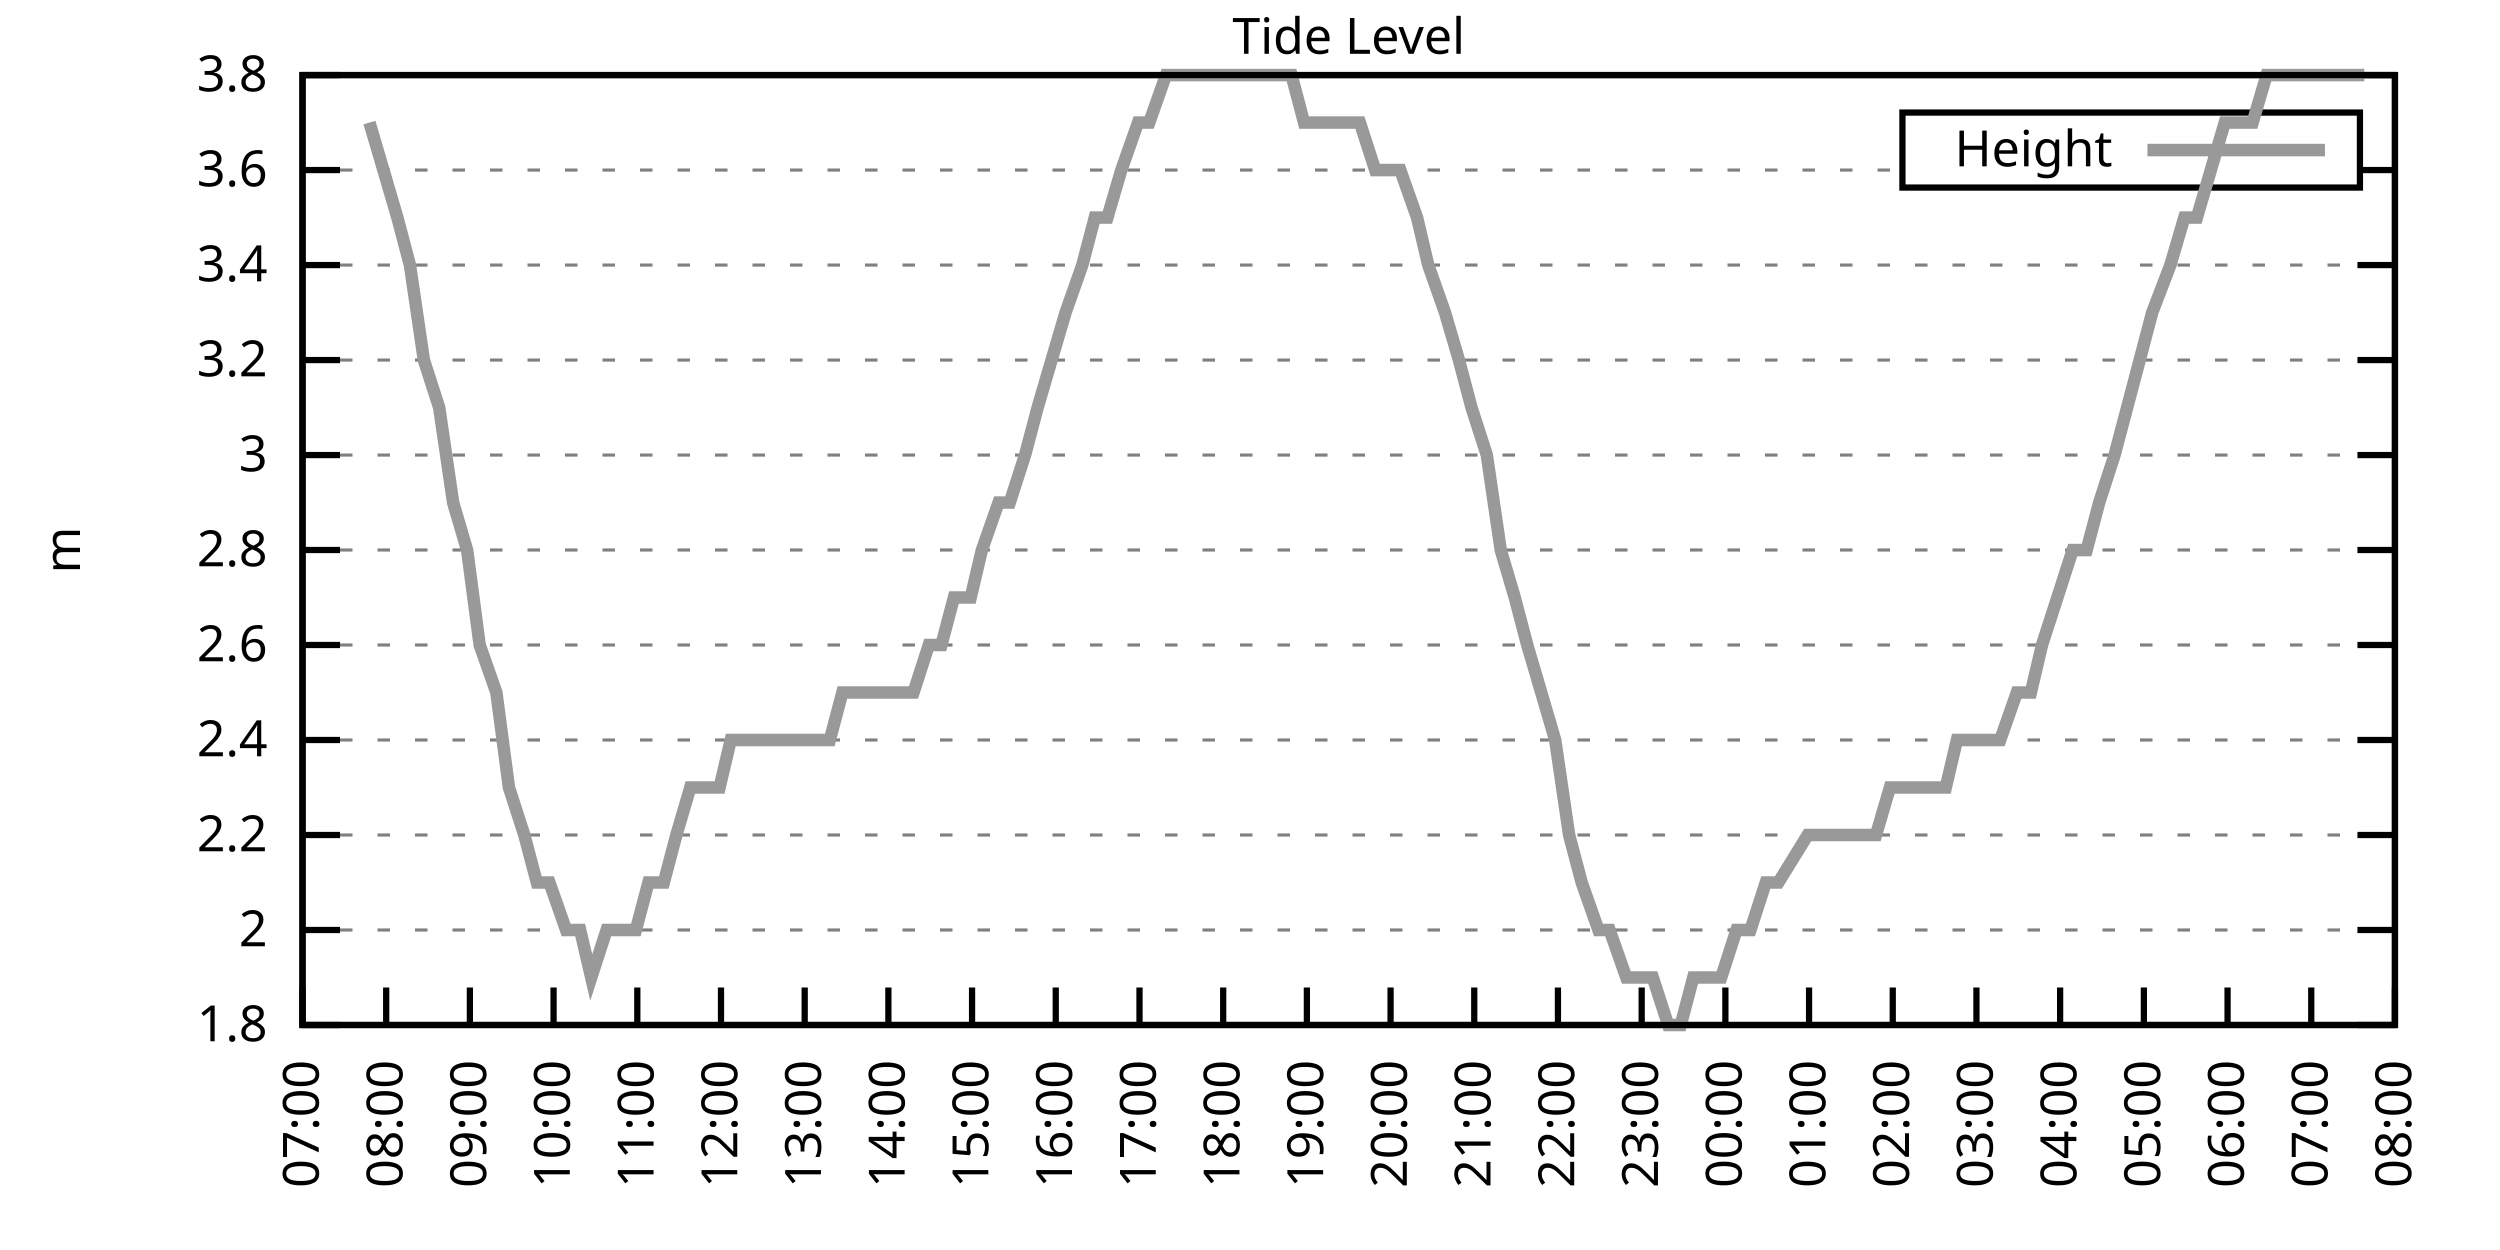
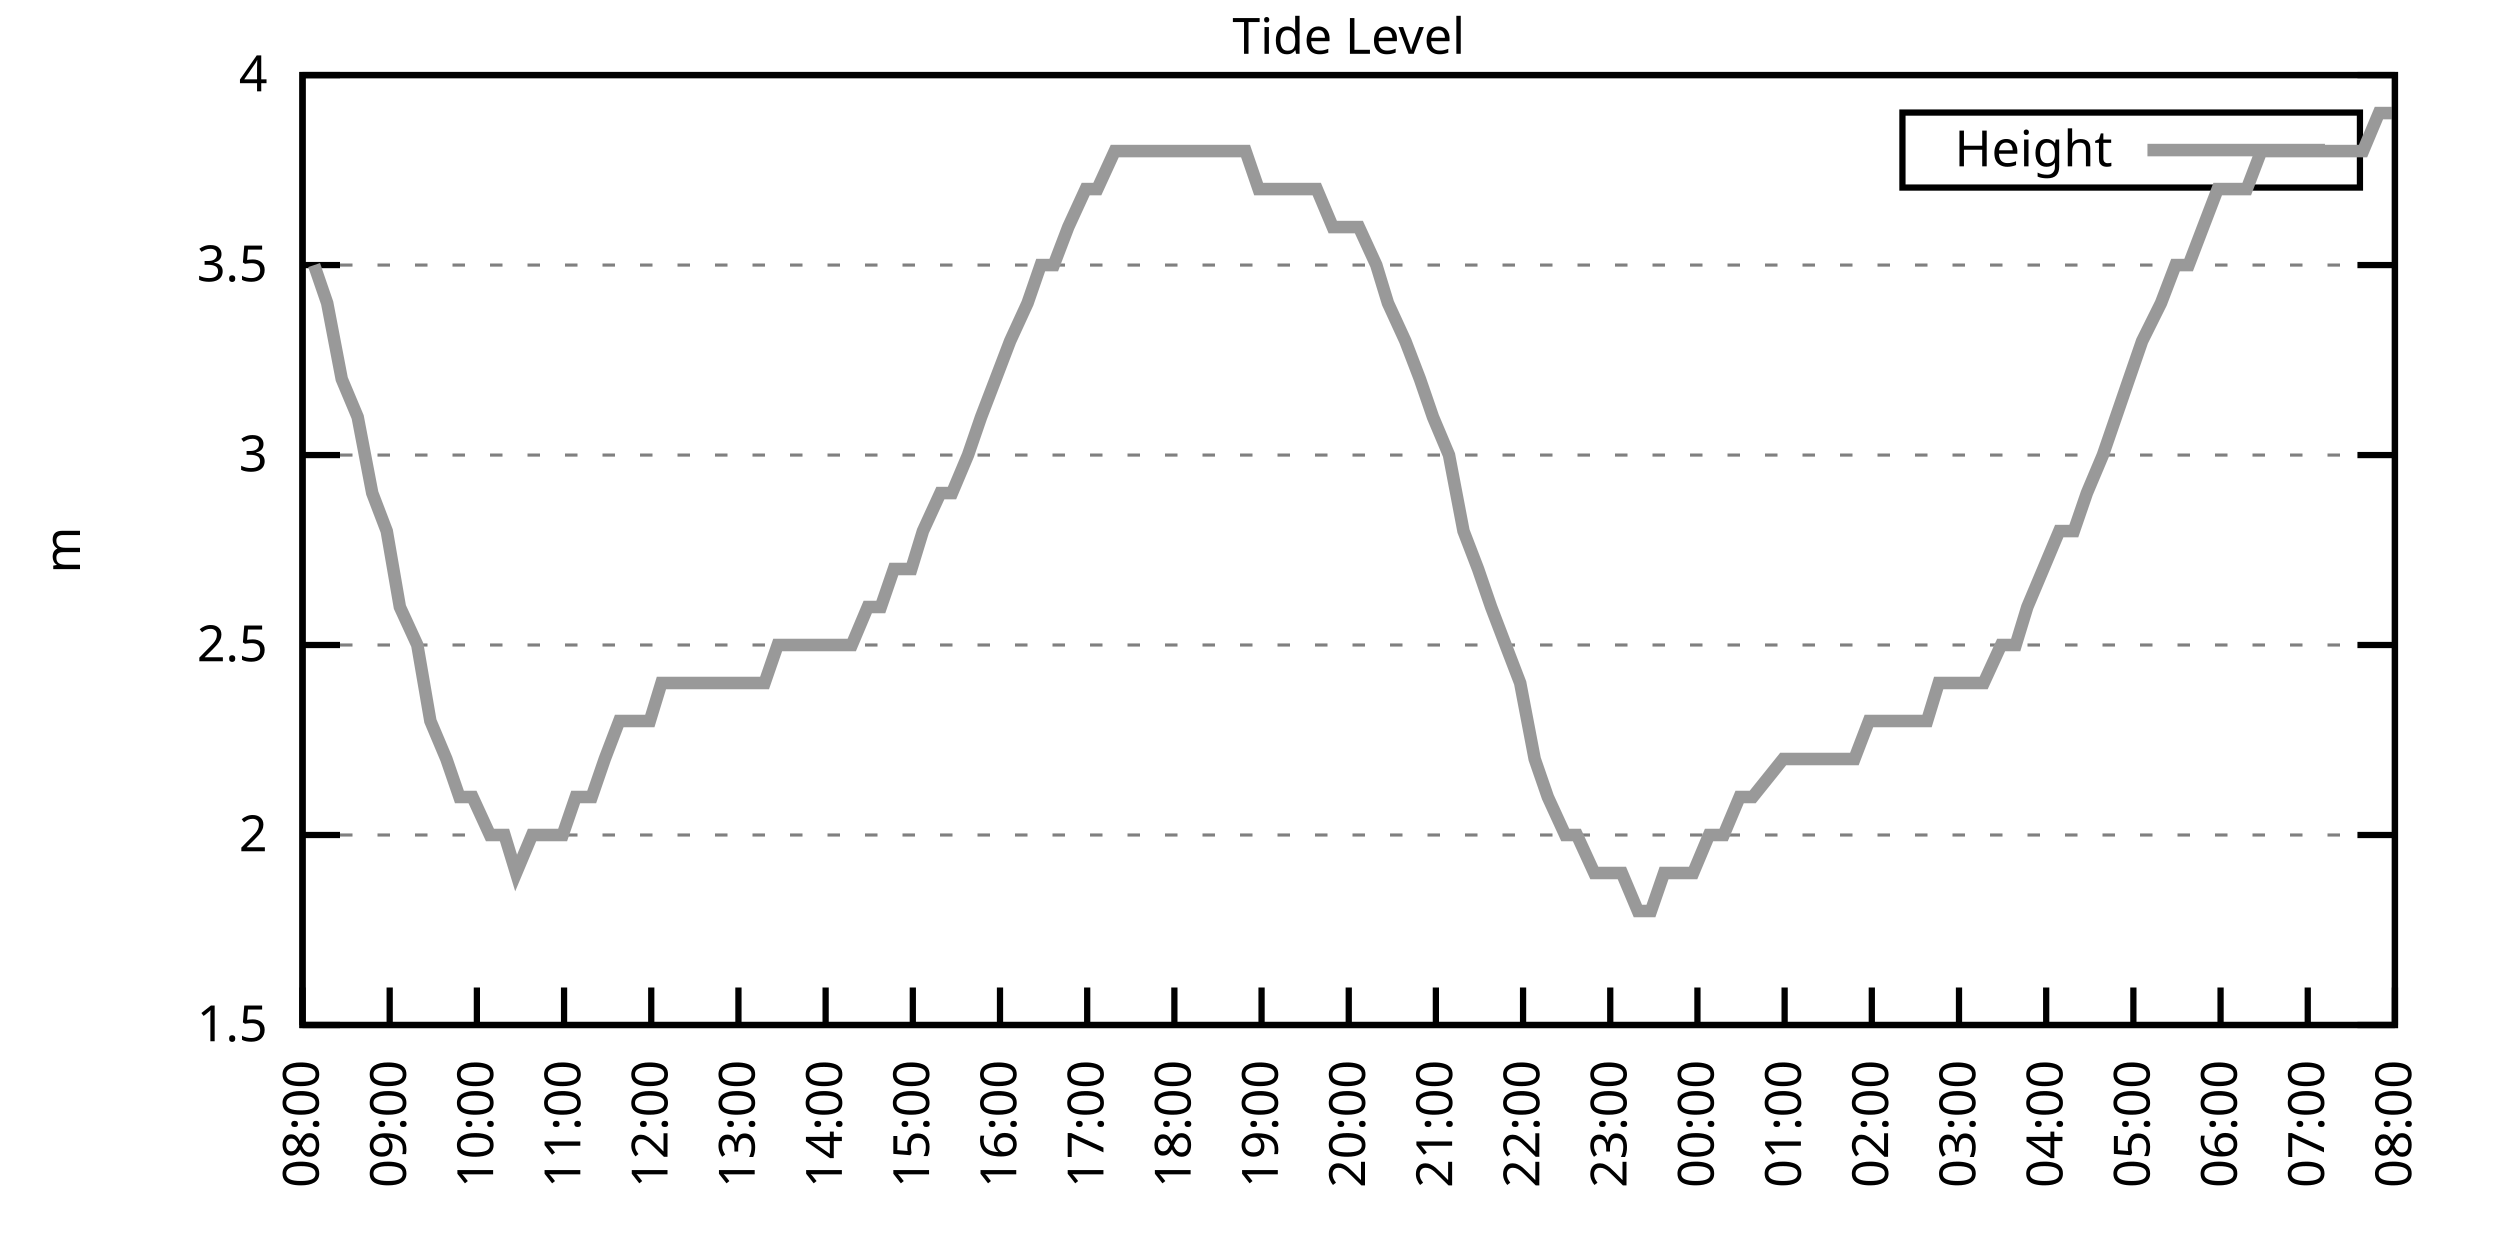
<svg xmlns="http://www.w3.org/2000/svg" xmlns:xlink="http://www.w3.org/1999/xlink" width="400" height="200" viewBox="0 0 400 200">
  <g id="gnuplot_canvas">
    <rect x="0" y="0" width="400" height="200" fill="none" />
    <defs>
      <circle id="gpDot" r="0.5" stroke-width="0.5" stroke="currentColor" />
      <path id="gpPt0" stroke-width="0.333" stroke="currentColor" d="M-1,0 h2 M0,-1 v2" />
      <path id="gpPt1" stroke-width="0.333" stroke="currentColor" d="M-1,-1 L1,1 M1,-1 L-1,1" />
      <path id="gpPt2" stroke-width="0.333" stroke="currentColor" d="M-1,0 L1,0 M0,-1 L0,1 M-1,-1 L1,1 M-1,1 L1,-1" />
      <rect id="gpPt3" stroke-width="0.333" stroke="currentColor" x="-1" y="-1" width="2" height="2" />
      <rect id="gpPt4" stroke-width="0.333" stroke="currentColor" fill="currentColor" x="-1" y="-1" width="2" height="2" />
      <circle id="gpPt5" stroke-width="0.333" stroke="currentColor" cx="0" cy="0" r="1" />
      <use xlink:href="#gpPt5" id="gpPt6" fill="currentColor" stroke="none" />
      <path id="gpPt7" stroke-width="0.333" stroke="currentColor" d="M0,-1.33 L-1.33,0.67 L1.33,0.67 z" />
      <use xlink:href="#gpPt7" id="gpPt8" fill="currentColor" stroke="none" />
      <use xlink:href="#gpPt7" id="gpPt9" stroke="currentColor" transform="rotate(180)" />
      <use xlink:href="#gpPt9" id="gpPt10" fill="currentColor" stroke="none" />
      <use xlink:href="#gpPt3" id="gpPt11" stroke="currentColor" transform="rotate(45)" />
      <use xlink:href="#gpPt11" id="gpPt12" fill="currentColor" stroke="none" />
      <path id="gpPt13" stroke-width="0.333" stroke="currentColor" d="M0,1.330 L1.265,0.411 L0.782,-1.067 L-0.782,-1.076 L-1.265,0.411 z" />
      <use xlink:href="#gpPt13" id="gpPt14" fill="currentColor" stroke="none" />
      <filter id="textbox" filterUnits="objectBoundingBox" x="0" y="0" height="1" width="1">
        <feFlood flood-color="white" flood-opacity="1" result="bgnd" />
        <feComposite in="SourceGraphic" in2="bgnd" operator="atop" />
      </filter>
      <filter id="greybox" filterUnits="objectBoundingBox" x="0" y="0" height="1" width="1">
        <feFlood flood-color="lightgrey" flood-opacity="1" result="grey" />
        <feComposite in="SourceGraphic" in2="grey" operator="atop" />
      </filter>
    </defs>
    <g fill="none" color="white" stroke="currentColor" stroke-width="1.00" stroke-linecap="butt" stroke-linejoin="miter">
</g>
    <g fill="none" color="black" stroke="currentColor" stroke-width="1.00" stroke-linecap="butt" stroke-linejoin="miter">
      <g stroke="none" shape-rendering="crispEdges">
        <polygon fill="rgb(255, 255, 255)" points="48.40,164.00 383.18,164.00 383.18,12.02 48.40,12.02 " />
      </g>
    </g>
    <g fill="none" color="black" stroke="currentColor" stroke-width="1.00" stroke-linecap="butt" stroke-linejoin="miter">
</g>
    <g fill="none" color="black" stroke="black" stroke-width="0.50" stroke-linecap="butt" stroke-linejoin="miter">
</g>
    <g fill="none" color="gray" stroke="currentColor" stroke-width="0.50" stroke-linecap="butt" stroke-linejoin="miter">
      <path stroke="gray" stroke-dasharray="2,4" class="gridline" d="M48.40,164.00 L383.19,164.00  " />
    </g>
    <g fill="none" color="gray" stroke="gray" stroke-width="1.00" stroke-linecap="butt" stroke-linejoin="miter">
</g>
    <g fill="none" color="black" stroke="currentColor" stroke-width="1.00" stroke-linecap="butt" stroke-linejoin="miter">
      <path stroke="black" d="M48.40,164.00 L54.40,164.00 M383.19,164.00 L377.19,164.00  " />
      <g transform="translate(42.80,166.60)" stroke="none" fill="black" font-family="Sans" font-size="8.00" text-anchor="end">
        <text>
-           <tspan font-family="Sans"> 1.8</tspan>
-         </text>
-       </g>
-     </g>
-     <g fill="none" color="black" stroke="currentColor" stroke-width="1.00" stroke-linecap="butt" stroke-linejoin="miter">
- </g>
-     <g fill="none" color="black" stroke="black" stroke-width="0.50" stroke-linecap="butt" stroke-linejoin="miter">
- </g>
-     <g fill="none" color="gray" stroke="currentColor" stroke-width="0.50" stroke-linecap="butt" stroke-linejoin="miter">
-       <path stroke="gray" stroke-dasharray="2,4" class="gridline" d="M48.40,148.80 L383.19,148.80  " />
-     </g>
-     <g fill="none" color="gray" stroke="gray" stroke-width="1.00" stroke-linecap="butt" stroke-linejoin="miter">
- </g>
-     <g fill="none" color="black" stroke="currentColor" stroke-width="1.00" stroke-linecap="butt" stroke-linejoin="miter">
-       <path stroke="black" d="M48.40,148.80 L54.40,148.80 M383.19,148.80 L377.19,148.80  " />
-       <g transform="translate(42.80,151.40)" stroke="none" fill="black" font-family="Sans" font-size="8.00" text-anchor="end">
-         <text>
-           <tspan font-family="Sans"> 2</tspan>
+           <tspan font-family="Sans"> 1.5</tspan>
        </text>
      </g>
    </g>
    <g fill="none" color="black" stroke="currentColor" stroke-width="1.00" stroke-linecap="butt" stroke-linejoin="miter">
</g>
    <g fill="none" color="black" stroke="black" stroke-width="0.50" stroke-linecap="butt" stroke-linejoin="miter">
</g>
    <g fill="none" color="gray" stroke="currentColor" stroke-width="0.50" stroke-linecap="butt" stroke-linejoin="miter">
      <path stroke="gray" stroke-dasharray="2,4" class="gridline" d="M48.40,133.60 L383.19,133.60  " />
    </g>
    <g fill="none" color="gray" stroke="gray" stroke-width="1.00" stroke-linecap="butt" stroke-linejoin="miter">
</g>
    <g fill="none" color="black" stroke="currentColor" stroke-width="1.00" stroke-linecap="butt" stroke-linejoin="miter">
      <path stroke="black" d="M48.40,133.60 L54.40,133.60 M383.19,133.60 L377.19,133.60  " />
      <g transform="translate(42.80,136.20)" stroke="none" fill="black" font-family="Sans" font-size="8.00" text-anchor="end">
        <text>
-           <tspan font-family="Sans"> 2.2</tspan>
-         </text>
-       </g>
-     </g>
-     <g fill="none" color="black" stroke="currentColor" stroke-width="1.00" stroke-linecap="butt" stroke-linejoin="miter">
- </g>
-     <g fill="none" color="black" stroke="black" stroke-width="0.50" stroke-linecap="butt" stroke-linejoin="miter">
- </g>
-     <g fill="none" color="gray" stroke="currentColor" stroke-width="0.50" stroke-linecap="butt" stroke-linejoin="miter">
-       <path stroke="gray" stroke-dasharray="2,4" class="gridline" d="M48.40,118.40 L383.19,118.40  " />
-     </g>
-     <g fill="none" color="gray" stroke="gray" stroke-width="1.00" stroke-linecap="butt" stroke-linejoin="miter">
- </g>
-     <g fill="none" color="black" stroke="currentColor" stroke-width="1.00" stroke-linecap="butt" stroke-linejoin="miter">
-       <path stroke="black" d="M48.40,118.40 L54.40,118.40 M383.19,118.40 L377.19,118.40  " />
-       <g transform="translate(42.80,121.00)" stroke="none" fill="black" font-family="Sans" font-size="8.00" text-anchor="end">
-         <text>
-           <tspan font-family="Sans"> 2.4</tspan>
+           <tspan font-family="Sans"> 2</tspan>
        </text>
      </g>
    </g>
    <g fill="none" color="black" stroke="currentColor" stroke-width="1.00" stroke-linecap="butt" stroke-linejoin="miter">
</g>
    <g fill="none" color="black" stroke="black" stroke-width="0.50" stroke-linecap="butt" stroke-linejoin="miter">
</g>
    <g fill="none" color="gray" stroke="currentColor" stroke-width="0.50" stroke-linecap="butt" stroke-linejoin="miter">
      <path stroke="gray" stroke-dasharray="2,4" class="gridline" d="M48.40,103.20 L383.19,103.20  " />
    </g>
    <g fill="none" color="gray" stroke="gray" stroke-width="1.00" stroke-linecap="butt" stroke-linejoin="miter">
</g>
    <g fill="none" color="black" stroke="currentColor" stroke-width="1.00" stroke-linecap="butt" stroke-linejoin="miter">
      <path stroke="black" d="M48.40,103.20 L54.40,103.20 M383.19,103.20 L377.19,103.20  " />
      <g transform="translate(42.80,105.80)" stroke="none" fill="black" font-family="Sans" font-size="8.00" text-anchor="end">
        <text>
-           <tspan font-family="Sans"> 2.6</tspan>
-         </text>
-       </g>
-     </g>
-     <g fill="none" color="black" stroke="currentColor" stroke-width="1.00" stroke-linecap="butt" stroke-linejoin="miter">
- </g>
-     <g fill="none" color="black" stroke="black" stroke-width="0.50" stroke-linecap="butt" stroke-linejoin="miter">
- </g>
-     <g fill="none" color="gray" stroke="currentColor" stroke-width="0.50" stroke-linecap="butt" stroke-linejoin="miter">
-       <path stroke="gray" stroke-dasharray="2,4" class="gridline" d="M48.40,88.00 L383.19,88.00  " />
-     </g>
-     <g fill="none" color="gray" stroke="gray" stroke-width="1.00" stroke-linecap="butt" stroke-linejoin="miter">
- </g>
-     <g fill="none" color="black" stroke="currentColor" stroke-width="1.00" stroke-linecap="butt" stroke-linejoin="miter">
-       <path stroke="black" d="M48.40,88.00 L54.40,88.00 M383.19,88.00 L377.19,88.00  " />
-       <g transform="translate(42.80,90.60)" stroke="none" fill="black" font-family="Sans" font-size="8.00" text-anchor="end">
-         <text>
-           <tspan font-family="Sans"> 2.8</tspan>
+           <tspan font-family="Sans"> 2.5</tspan>
        </text>
      </g>
    </g>
    <g fill="none" color="black" stroke="currentColor" stroke-width="1.00" stroke-linecap="butt" stroke-linejoin="miter">
</g>
    <g fill="none" color="black" stroke="black" stroke-width="0.50" stroke-linecap="butt" stroke-linejoin="miter">
</g>
    <g fill="none" color="gray" stroke="currentColor" stroke-width="0.50" stroke-linecap="butt" stroke-linejoin="miter">
      <path stroke="gray" stroke-dasharray="2,4" class="gridline" d="M48.40,72.81 L383.19,72.81  " />
    </g>
    <g fill="none" color="gray" stroke="gray" stroke-width="1.00" stroke-linecap="butt" stroke-linejoin="miter">
</g>
    <g fill="none" color="black" stroke="currentColor" stroke-width="1.00" stroke-linecap="butt" stroke-linejoin="miter">
      <path stroke="black" d="M48.40,72.81 L54.40,72.81 M383.19,72.81 L377.19,72.81  " />
      <g transform="translate(42.80,75.41)" stroke="none" fill="black" font-family="Sans" font-size="8.00" text-anchor="end">
        <text>
          <tspan font-family="Sans"> 3</tspan>
        </text>
      </g>
    </g>
    <g fill="none" color="black" stroke="currentColor" stroke-width="1.00" stroke-linecap="butt" stroke-linejoin="miter">
</g>
    <g fill="none" color="black" stroke="black" stroke-width="0.50" stroke-linecap="butt" stroke-linejoin="miter">
</g>
    <g fill="none" color="gray" stroke="currentColor" stroke-width="0.50" stroke-linecap="butt" stroke-linejoin="miter">
-       <path stroke="gray" stroke-dasharray="2,4" class="gridline" d="M48.40,57.61 L383.19,57.61  " />
-     </g>
-     <g fill="none" color="gray" stroke="gray" stroke-width="1.00" stroke-linecap="butt" stroke-linejoin="miter">
- </g>
-     <g fill="none" color="black" stroke="currentColor" stroke-width="1.00" stroke-linecap="butt" stroke-linejoin="miter">
-       <path stroke="black" d="M48.40,57.61 L54.40,57.61 M383.19,57.61 L377.19,57.61  " />
-       <g transform="translate(42.80,60.21)" stroke="none" fill="black" font-family="Sans" font-size="8.00" text-anchor="end">
-         <text>
-           <tspan font-family="Sans"> 3.2</tspan>
-         </text>
-       </g>
-     </g>
-     <g fill="none" color="black" stroke="currentColor" stroke-width="1.00" stroke-linecap="butt" stroke-linejoin="miter">
- </g>
-     <g fill="none" color="black" stroke="black" stroke-width="0.50" stroke-linecap="butt" stroke-linejoin="miter">
- </g>
-     <g fill="none" color="gray" stroke="currentColor" stroke-width="0.50" stroke-linecap="butt" stroke-linejoin="miter">
      <path stroke="gray" stroke-dasharray="2,4" class="gridline" d="M48.40,42.41 L383.19,42.41  " />
    </g>
    <g fill="none" color="gray" stroke="gray" stroke-width="1.00" stroke-linecap="butt" stroke-linejoin="miter">
</g>
    <g fill="none" color="black" stroke="currentColor" stroke-width="1.00" stroke-linecap="butt" stroke-linejoin="miter">
      <path stroke="black" d="M48.40,42.41 L54.40,42.41 M383.19,42.41 L377.19,42.41  " />
      <g transform="translate(42.80,45.01)" stroke="none" fill="black" font-family="Sans" font-size="8.00" text-anchor="end">
        <text>
-           <tspan font-family="Sans"> 3.4</tspan>
-         </text>
-       </g>
-     </g>
-     <g fill="none" color="black" stroke="currentColor" stroke-width="1.00" stroke-linecap="butt" stroke-linejoin="miter">
- </g>
-     <g fill="none" color="black" stroke="black" stroke-width="0.50" stroke-linecap="butt" stroke-linejoin="miter">
- </g>
-     <g fill="none" color="gray" stroke="currentColor" stroke-width="0.50" stroke-linecap="butt" stroke-linejoin="miter">
-       <path stroke="gray" stroke-dasharray="2,4" class="gridline" d="M48.40,27.21 L304.39,27.21 M377.59,27.21 L383.19,27.21  " />
-     </g>
-     <g fill="none" color="gray" stroke="gray" stroke-width="1.00" stroke-linecap="butt" stroke-linejoin="miter">
- </g>
-     <g fill="none" color="black" stroke="currentColor" stroke-width="1.00" stroke-linecap="butt" stroke-linejoin="miter">
-       <path stroke="black" d="M48.40,27.21 L54.40,27.21 M383.19,27.21 L377.19,27.21  " />
-       <g transform="translate(42.80,29.81)" stroke="none" fill="black" font-family="Sans" font-size="8.00" text-anchor="end">
-         <text>
-           <tspan font-family="Sans"> 3.6</tspan>
+           <tspan font-family="Sans"> 3.5</tspan>
        </text>
      </g>
    </g>
    <g fill="none" color="black" stroke="currentColor" stroke-width="1.00" stroke-linecap="butt" stroke-linejoin="miter">
</g>
    <g fill="none" color="black" stroke="black" stroke-width="0.50" stroke-linecap="butt" stroke-linejoin="miter">
</g>
    <g fill="none" color="gray" stroke="currentColor" stroke-width="0.50" stroke-linecap="butt" stroke-linejoin="miter">
      <path stroke="gray" stroke-dasharray="2,4" class="gridline" d="M48.40,12.01 L383.19,12.01  " />
    </g>
    <g fill="none" color="gray" stroke="gray" stroke-width="1.00" stroke-linecap="butt" stroke-linejoin="miter">
</g>
    <g fill="none" color="black" stroke="currentColor" stroke-width="1.00" stroke-linecap="butt" stroke-linejoin="miter">
      <path stroke="black" d="M48.40,12.01 L54.40,12.01 M383.19,12.01 L377.19,12.01  " />
      <g transform="translate(42.80,14.61)" stroke="none" fill="black" font-family="Sans" font-size="8.00" text-anchor="end">
        <text>
-           <tspan font-family="Sans"> 3.8</tspan>
+           <tspan font-family="Sans"> 4</tspan>
        </text>
      </g>
    </g>
    <g fill="none" color="black" stroke="currentColor" stroke-width="1.00" stroke-linecap="butt" stroke-linejoin="miter">
      <path stroke="black" d="M48.40,164.00 L48.40,158.00  " />
      <g transform="translate(51.00,169.60) rotate(270.00)" stroke="none" fill="black" font-family="Sans" font-size="8.00" text-anchor="end">
        <text>
-           <tspan font-family="Sans">07:00</tspan>
-         </text>
-       </g>
-     </g>
-     <g fill="none" color="black" stroke="currentColor" stroke-width="1.00" stroke-linecap="butt" stroke-linejoin="miter">
-       <path stroke="black" d="M61.79,164.00 L61.79,158.00  " />
-       <g transform="translate(64.39,169.60) rotate(270.00)" stroke="none" fill="black" font-family="Sans" font-size="8.00" text-anchor="end">
-         <text>
          <tspan font-family="Sans">08:00</tspan>
        </text>
      </g>
    </g>
    <g fill="none" color="black" stroke="currentColor" stroke-width="1.00" stroke-linecap="butt" stroke-linejoin="miter">
-       <path stroke="black" d="M75.18,164.00 L75.18,158.00  " />
-       <g transform="translate(77.78,169.60) rotate(270.00)" stroke="none" fill="black" font-family="Sans" font-size="8.00" text-anchor="end">
+       <path stroke="black" d="M62.35,164.00 L62.35,158.00  " />
+       <g transform="translate(64.95,169.60) rotate(270.00)" stroke="none" fill="black" font-family="Sans" font-size="8.00" text-anchor="end">
        <text>
          <tspan font-family="Sans">09:00</tspan>
        </text>
      </g>
    </g>
    <g fill="none" color="black" stroke="currentColor" stroke-width="1.00" stroke-linecap="butt" stroke-linejoin="miter">
-       <path stroke="black" d="M88.57,164.00 L88.57,158.00  " />
-       <g transform="translate(91.17,169.60) rotate(270.00)" stroke="none" fill="black" font-family="Sans" font-size="8.00" text-anchor="end">
+       <path stroke="black" d="M76.30,164.00 L76.30,158.00  " />
+       <g transform="translate(78.90,169.60) rotate(270.00)" stroke="none" fill="black" font-family="Sans" font-size="8.00" text-anchor="end">
        <text>
          <tspan font-family="Sans">10:00</tspan>
        </text>
      </g>
    </g>
    <g fill="none" color="black" stroke="currentColor" stroke-width="1.00" stroke-linecap="butt" stroke-linejoin="miter">
-       <path stroke="black" d="M101.97,164.00 L101.97,158.00  " />
-       <g transform="translate(104.57,169.60) rotate(270.00)" stroke="none" fill="black" font-family="Sans" font-size="8.00" text-anchor="end">
+       <path stroke="black" d="M90.25,164.00 L90.25,158.00  " />
+       <g transform="translate(92.85,169.60) rotate(270.00)" stroke="none" fill="black" font-family="Sans" font-size="8.00" text-anchor="end">
        <text>
          <tspan font-family="Sans">11:00</tspan>
        </text>
      </g>
    </g>
    <g fill="none" color="black" stroke="currentColor" stroke-width="1.00" stroke-linecap="butt" stroke-linejoin="miter">
-       <path stroke="black" d="M115.36,164.00 L115.36,158.00  " />
-       <g transform="translate(117.96,169.60) rotate(270.00)" stroke="none" fill="black" font-family="Sans" font-size="8.00" text-anchor="end">
+       <path stroke="black" d="M104.20,164.00 L104.20,158.00  " />
+       <g transform="translate(106.80,169.60) rotate(270.00)" stroke="none" fill="black" font-family="Sans" font-size="8.00" text-anchor="end">
        <text>
          <tspan font-family="Sans">12:00</tspan>
        </text>
      </g>
    </g>
    <g fill="none" color="black" stroke="currentColor" stroke-width="1.00" stroke-linecap="butt" stroke-linejoin="miter">
-       <path stroke="black" d="M128.75,164.00 L128.75,158.00  " />
-       <g transform="translate(131.35,169.60) rotate(270.00)" stroke="none" fill="black" font-family="Sans" font-size="8.00" text-anchor="end">
+       <path stroke="black" d="M118.15,164.00 L118.15,158.00  " />
+       <g transform="translate(120.75,169.60) rotate(270.00)" stroke="none" fill="black" font-family="Sans" font-size="8.00" text-anchor="end">
        <text>
          <tspan font-family="Sans">13:00</tspan>
        </text>
      </g>
    </g>
    <g fill="none" color="black" stroke="currentColor" stroke-width="1.00" stroke-linecap="butt" stroke-linejoin="miter">
-       <path stroke="black" d="M142.14,164.00 L142.14,158.00  " />
-       <g transform="translate(144.74,169.60) rotate(270.00)" stroke="none" fill="black" font-family="Sans" font-size="8.00" text-anchor="end">
+       <path stroke="black" d="M132.10,164.00 L132.10,158.00  " />
+       <g transform="translate(134.70,169.60) rotate(270.00)" stroke="none" fill="black" font-family="Sans" font-size="8.00" text-anchor="end">
        <text>
          <tspan font-family="Sans">14:00</tspan>
        </text>
      </g>
    </g>
    <g fill="none" color="black" stroke="currentColor" stroke-width="1.00" stroke-linecap="butt" stroke-linejoin="miter">
-       <path stroke="black" d="M155.53,164.00 L155.53,158.00  " />
-       <g transform="translate(158.13,169.60) rotate(270.00)" stroke="none" fill="black" font-family="Sans" font-size="8.00" text-anchor="end">
+       <path stroke="black" d="M146.05,164.00 L146.05,158.00  " />
+       <g transform="translate(148.65,169.60) rotate(270.00)" stroke="none" fill="black" font-family="Sans" font-size="8.00" text-anchor="end">
        <text>
          <tspan font-family="Sans">15:00</tspan>
        </text>
      </g>
    </g>
    <g fill="none" color="black" stroke="currentColor" stroke-width="1.00" stroke-linecap="butt" stroke-linejoin="miter">
-       <path stroke="black" d="M168.92,164.00 L168.92,158.00  " />
-       <g transform="translate(171.52,169.60) rotate(270.00)" stroke="none" fill="black" font-family="Sans" font-size="8.00" text-anchor="end">
+       <path stroke="black" d="M160.00,164.00 L160.00,158.00  " />
+       <g transform="translate(162.60,169.60) rotate(270.00)" stroke="none" fill="black" font-family="Sans" font-size="8.00" text-anchor="end">
        <text>
          <tspan font-family="Sans">16:00</tspan>
        </text>
      </g>
    </g>
    <g fill="none" color="black" stroke="currentColor" stroke-width="1.00" stroke-linecap="butt" stroke-linejoin="miter">
-       <path stroke="black" d="M182.32,164.00 L182.32,158.00  " />
-       <g transform="translate(184.92,169.60) rotate(270.00)" stroke="none" fill="black" font-family="Sans" font-size="8.00" text-anchor="end">
+       <path stroke="black" d="M173.95,164.00 L173.95,158.00  " />
+       <g transform="translate(176.55,169.60) rotate(270.00)" stroke="none" fill="black" font-family="Sans" font-size="8.00" text-anchor="end">
        <text>
          <tspan font-family="Sans">17:00</tspan>
        </text>
      </g>
    </g>
    <g fill="none" color="black" stroke="currentColor" stroke-width="1.00" stroke-linecap="butt" stroke-linejoin="miter">
-       <path stroke="black" d="M195.71,164.00 L195.71,158.00  " />
-       <g transform="translate(198.31,169.60) rotate(270.00)" stroke="none" fill="black" font-family="Sans" font-size="8.00" text-anchor="end">
+       <path stroke="black" d="M187.90,164.00 L187.90,158.00  " />
+       <g transform="translate(190.50,169.60) rotate(270.00)" stroke="none" fill="black" font-family="Sans" font-size="8.00" text-anchor="end">
        <text>
          <tspan font-family="Sans">18:00</tspan>
        </text>
      </g>
    </g>
    <g fill="none" color="black" stroke="currentColor" stroke-width="1.00" stroke-linecap="butt" stroke-linejoin="miter">
-       <path stroke="black" d="M209.10,164.00 L209.10,158.00  " />
-       <g transform="translate(211.70,169.60) rotate(270.00)" stroke="none" fill="black" font-family="Sans" font-size="8.00" text-anchor="end">
+       <path stroke="black" d="M201.85,164.00 L201.85,158.00  " />
+       <g transform="translate(204.45,169.60) rotate(270.00)" stroke="none" fill="black" font-family="Sans" font-size="8.00" text-anchor="end">
        <text>
          <tspan font-family="Sans">19:00</tspan>
        </text>
      </g>
    </g>
    <g fill="none" color="black" stroke="currentColor" stroke-width="1.00" stroke-linecap="butt" stroke-linejoin="miter">
-       <path stroke="black" d="M222.49,164.00 L222.49,158.00  " />
-       <g transform="translate(225.09,169.60) rotate(270.00)" stroke="none" fill="black" font-family="Sans" font-size="8.00" text-anchor="end">
+       <path stroke="black" d="M215.80,164.00 L215.80,158.00  " />
+       <g transform="translate(218.40,169.60) rotate(270.00)" stroke="none" fill="black" font-family="Sans" font-size="8.00" text-anchor="end">
        <text>
          <tspan font-family="Sans">20:00</tspan>
        </text>
      </g>
    </g>
    <g fill="none" color="black" stroke="currentColor" stroke-width="1.00" stroke-linecap="butt" stroke-linejoin="miter">
-       <path stroke="black" d="M235.88,164.00 L235.88,158.00  " />
-       <g transform="translate(238.48,169.60) rotate(270.00)" stroke="none" fill="black" font-family="Sans" font-size="8.00" text-anchor="end">
+       <path stroke="black" d="M229.74,164.00 L229.74,158.00  " />
+       <g transform="translate(232.34,169.60) rotate(270.00)" stroke="none" fill="black" font-family="Sans" font-size="8.00" text-anchor="end">
        <text>
          <tspan font-family="Sans">21:00</tspan>
        </text>
      </g>
    </g>
    <g fill="none" color="black" stroke="currentColor" stroke-width="1.00" stroke-linecap="butt" stroke-linejoin="miter">
-       <path stroke="black" d="M249.27,164.00 L249.27,158.00  " />
-       <g transform="translate(251.87,169.60) rotate(270.00)" stroke="none" fill="black" font-family="Sans" font-size="8.00" text-anchor="end">
+       <path stroke="black" d="M243.69,164.00 L243.69,158.00  " />
+       <g transform="translate(246.29,169.60) rotate(270.00)" stroke="none" fill="black" font-family="Sans" font-size="8.00" text-anchor="end">
        <text>
          <tspan font-family="Sans">22:00</tspan>
        </text>
      </g>
    </g>
    <g fill="none" color="black" stroke="currentColor" stroke-width="1.00" stroke-linecap="butt" stroke-linejoin="miter">
-       <path stroke="black" d="M262.67,164.00 L262.67,158.00  " />
-       <g transform="translate(265.27,169.60) rotate(270.00)" stroke="none" fill="black" font-family="Sans" font-size="8.00" text-anchor="end">
+       <path stroke="black" d="M257.64,164.00 L257.64,158.00  " />
+       <g transform="translate(260.24,169.60) rotate(270.00)" stroke="none" fill="black" font-family="Sans" font-size="8.00" text-anchor="end">
        <text>
          <tspan font-family="Sans">23:00</tspan>
        </text>
      </g>
    </g>
    <g fill="none" color="black" stroke="currentColor" stroke-width="1.00" stroke-linecap="butt" stroke-linejoin="miter">
-       <path stroke="black" d="M276.06,164.00 L276.06,158.00  " />
-       <g transform="translate(278.66,169.60) rotate(270.00)" stroke="none" fill="black" font-family="Sans" font-size="8.00" text-anchor="end">
+       <path stroke="black" d="M271.59,164.00 L271.59,158.00  " />
+       <g transform="translate(274.19,169.60) rotate(270.00)" stroke="none" fill="black" font-family="Sans" font-size="8.00" text-anchor="end">
        <text>
          <tspan font-family="Sans">00:00</tspan>
        </text>
      </g>
    </g>
    <g fill="none" color="black" stroke="currentColor" stroke-width="1.00" stroke-linecap="butt" stroke-linejoin="miter">
-       <path stroke="black" d="M289.45,164.00 L289.45,158.00  " />
-       <g transform="translate(292.05,169.60) rotate(270.00)" stroke="none" fill="black" font-family="Sans" font-size="8.00" text-anchor="end">
+       <path stroke="black" d="M285.54,164.00 L285.54,158.00  " />
+       <g transform="translate(288.14,169.60) rotate(270.00)" stroke="none" fill="black" font-family="Sans" font-size="8.00" text-anchor="end">
        <text>
          <tspan font-family="Sans">01:00</tspan>
        </text>
      </g>
    </g>
    <g fill="none" color="black" stroke="currentColor" stroke-width="1.00" stroke-linecap="butt" stroke-linejoin="miter">
-       <path stroke="black" d="M302.84,164.00 L302.84,158.00  " />
-       <g transform="translate(305.44,169.60) rotate(270.00)" stroke="none" fill="black" font-family="Sans" font-size="8.00" text-anchor="end">
+       <path stroke="black" d="M299.49,164.00 L299.49,158.00  " />
+       <g transform="translate(302.09,169.60) rotate(270.00)" stroke="none" fill="black" font-family="Sans" font-size="8.00" text-anchor="end">
        <text>
          <tspan font-family="Sans">02:00</tspan>
        </text>
      </g>
    </g>
    <g fill="none" color="black" stroke="currentColor" stroke-width="1.00" stroke-linecap="butt" stroke-linejoin="miter">
-       <path stroke="black" d="M316.23,164.00 L316.23,158.00  " />
-       <g transform="translate(318.83,169.60) rotate(270.00)" stroke="none" fill="black" font-family="Sans" font-size="8.00" text-anchor="end">
+       <path stroke="black" d="M313.44,164.00 L313.44,158.00  " />
+       <g transform="translate(316.04,169.60) rotate(270.00)" stroke="none" fill="black" font-family="Sans" font-size="8.00" text-anchor="end">
        <text>
          <tspan font-family="Sans">03:00</tspan>
        </text>
      </g>
    </g>
    <g fill="none" color="black" stroke="currentColor" stroke-width="1.00" stroke-linecap="butt" stroke-linejoin="miter">
-       <path stroke="black" d="M329.62,164.00 L329.62,158.00  " />
-       <g transform="translate(332.22,169.60) rotate(270.00)" stroke="none" fill="black" font-family="Sans" font-size="8.00" text-anchor="end">
+       <path stroke="black" d="M327.39,164.00 L327.39,158.00  " />
+       <g transform="translate(329.99,169.60) rotate(270.00)" stroke="none" fill="black" font-family="Sans" font-size="8.00" text-anchor="end">
        <text>
          <tspan font-family="Sans">04:00</tspan>
        </text>
      </g>
    </g>
    <g fill="none" color="black" stroke="currentColor" stroke-width="1.00" stroke-linecap="butt" stroke-linejoin="miter">
-       <path stroke="black" d="M343.02,164.00 L343.02,158.00  " />
-       <g transform="translate(345.62,169.60) rotate(270.00)" stroke="none" fill="black" font-family="Sans" font-size="8.00" text-anchor="end">
+       <path stroke="black" d="M341.34,164.00 L341.34,158.00  " />
+       <g transform="translate(343.94,169.60) rotate(270.00)" stroke="none" fill="black" font-family="Sans" font-size="8.00" text-anchor="end">
        <text>
          <tspan font-family="Sans">05:00</tspan>
        </text>
      </g>
    </g>
    <g fill="none" color="black" stroke="currentColor" stroke-width="1.00" stroke-linecap="butt" stroke-linejoin="miter">
-       <path stroke="black" d="M356.41,164.00 L356.41,158.00  " />
-       <g transform="translate(359.01,169.60) rotate(270.00)" stroke="none" fill="black" font-family="Sans" font-size="8.00" text-anchor="end">
+       <path stroke="black" d="M355.29,164.00 L355.29,158.00  " />
+       <g transform="translate(357.89,169.60) rotate(270.00)" stroke="none" fill="black" font-family="Sans" font-size="8.00" text-anchor="end">
        <text>
          <tspan font-family="Sans">06:00</tspan>
        </text>
      </g>
    </g>
    <g fill="none" color="black" stroke="currentColor" stroke-width="1.00" stroke-linecap="butt" stroke-linejoin="miter">
-       <path stroke="black" d="M369.80,164.00 L369.80,158.00  " />
-       <g transform="translate(372.40,169.60) rotate(270.00)" stroke="none" fill="black" font-family="Sans" font-size="8.00" text-anchor="end">
+       <path stroke="black" d="M369.24,164.00 L369.24,158.00  " />
+       <g transform="translate(371.84,169.60) rotate(270.00)" stroke="none" fill="black" font-family="Sans" font-size="8.00" text-anchor="end">
        <text>
          <tspan font-family="Sans">07:00</tspan>
        </text>
      </g>
    </g>
    <g fill="none" color="black" stroke="currentColor" stroke-width="1.00" stroke-linecap="butt" stroke-linejoin="miter">
      <path stroke="black" d="M383.19,164.00 L383.19,158.00  " />
      <g transform="translate(385.79,169.60) rotate(270.00)" stroke="none" fill="black" font-family="Sans" font-size="8.00" text-anchor="end">
        <text>
          <tspan font-family="Sans">08:00</tspan>
        </text>
      </g>
    </g>
    <g fill="none" color="black" stroke="currentColor" stroke-width="1.00" stroke-linecap="butt" stroke-linejoin="miter">
</g>
    <g fill="none" color="black" stroke="currentColor" stroke-width="1.00" stroke-linecap="butt" stroke-linejoin="miter">
      <path stroke="black" d="M48.40,12.01 L48.40,164.00 L383.19,164.00 L383.19,12.01 L48.40,12.01 Z  " />
    </g>
    <g fill="none" color="black" stroke="currentColor" stroke-width="1.00" stroke-linecap="butt" stroke-linejoin="miter">
</g>
    <g fill="none" color="black" stroke="currentColor" stroke-width="1.00" stroke-linecap="butt" stroke-linejoin="miter">
      <path stroke="black" d="M304.39,30.01 L304.39,18.01 L377.59,18.01 L377.59,30.01 L304.39,30.01 Z  " />
    </g>
    <g id="Tide_level_plot_1">
      <g fill="none" color="white" stroke="black" stroke-width="2.00" stroke-linecap="butt" stroke-linejoin="miter">
</g>
      <g fill="none" color="black" stroke="currentColor" stroke-width="2.00" stroke-linecap="butt" stroke-linejoin="miter">
        <g transform="translate(337.99,26.61)" stroke="none" fill="black" font-family="Sans" font-size="8.00" text-anchor="end">
          <text>
            <tspan font-family="Sans">Height</tspan>
          </text>
        </g>
      </g>
      <g fill="none" color="black" stroke="currentColor" stroke-width="2.00" stroke-linecap="butt" stroke-linejoin="miter">
-         <path stroke="rgb(153, 153, 153)" d="M343.59,24.01 L371.99,24.01 M59.11,19.61 L61.35,27.21 L63.58,34.81 L65.59,42.41 L67.82,57.61 L70.27,65.21   L72.50,80.41 L74.74,88.01 L76.75,103.20 L79.42,110.80 L81.43,126.00 L83.89,133.60 L85.90,141.20 L87.91,141.20   L90.58,148.80 L92.82,148.80 L94.60,156.40 L97.06,148.80 L99.29,148.80 L101.74,148.80 L103.75,141.20 L106.21,141.20   L108.22,133.60 L110.45,126.00 L112.68,126.00 L115.13,126.00 L116.92,118.40 L119.60,118.40 L121.38,118.40 L123.62,118.40   L126.29,118.40 L128.53,118.40 L130.54,118.40 L132.77,118.40 L134.78,110.80 L137.45,110.80 L139.46,110.80 L141.47,110.80   L144.15,110.80 L146.16,110.80 L148.61,103.20 L150.62,103.20 L152.63,95.60 L155.31,95.60 L157.10,88.01 L159.77,80.41   L161.56,80.41 L164.01,72.81 L166.02,65.21 L168.25,57.61 L170.49,50.01 L173.17,42.41 L175.17,34.81 L177.18,34.81   L179.41,27.21 L182.09,19.61 L183.88,19.61 L186.56,12.01 L188.57,12.01 L191.02,12.01 L193.25,12.01 L195.26,12.01   L197.49,12.01 L199.73,12.01 L201.96,12.01 L204.19,12.01 L206.64,12.01 L208.65,19.61 L210.88,19.61 L213.34,19.61   L215.35,19.61 L217.58,19.61 L220.04,27.21 L222.27,27.21 L224.05,27.21 L226.73,34.81 L228.52,42.41 L231.20,50.01   L233.43,57.61 L235.44,65.21 L237.89,72.81 L240.12,88.01 L242.36,95.60 L244.36,103.20 L246.60,110.80 L248.83,118.40   L251.06,133.60 L253.07,141.20 L255.75,148.80 L257.53,148.80 L260.21,156.40 L262.44,156.40 L264.45,156.40 L266.91,164.00   L268.92,164.00 L270.92,156.40 L272.93,156.40 L275.39,156.40 L277.84,148.80 L280.07,148.80 L282.53,141.20 L284.54,141.20   L289.23,133.60 L291.23,133.60 L293.47,133.60 L295.92,133.60 L297.93,133.60 L300.16,133.60 L302.39,126.00 L304.85,126.00   L306.63,126.00 L308.87,126.00 L311.32,126.00 L313.11,118.40 L315.56,118.40 L318.24,118.40 L320.03,118.40 L322.70,110.80   L324.94,110.80 L326.72,103.20 L329.18,95.60 L331.63,88.01 L333.86,88.01 L335.87,80.41 L338.33,72.81 L340.34,65.21   L342.35,57.61 L344.35,50.01 L347.26,42.41 L349.49,34.81 L351.50,34.81 L353.73,27.21 L355.96,19.61 L358.19,19.61   L360.42,19.61 L362.66,12.01 L365.11,12.01 L367.34,12.01 L369.13,12.01 L371.81,12.01 L374.04,12.01 L375.82,12.01   L378.28,12.01  " />
+         <path stroke="rgb(153, 153, 153)" d="M343.59,24.01 L371.99,24.01 M50.26,42.41 L52.35,48.49 L54.68,60.65 L57.23,66.73 L59.56,78.89 L61.88,84.97   L63.98,97.12 L66.77,103.20 L68.86,115.36 L71.42,121.44 L73.51,127.52 L75.60,127.52 L78.39,133.60 L80.72,133.60   L82.58,139.68 L85.13,133.60 L87.46,133.60 L90.02,133.60 L92.11,127.52 L94.67,127.52 L96.76,121.44 L99.08,115.36   L101.41,115.36 L103.97,115.36 L105.83,109.28 L108.62,109.28 L110.48,109.28 L112.80,109.28 L115.59,109.28 L117.92,109.28   L120.01,109.28 L122.33,109.28 L124.43,103.20 L127.22,103.20 L129.31,103.20 L131.40,103.20 L134.19,103.20 L136.28,103.20   L138.84,97.12 L140.93,97.12 L143.02,91.04 L145.81,91.04 L147.67,84.97 L150.46,78.89 L152.32,78.89 L154.88,72.81   L156.97,66.73 L159.30,60.65 L161.62,54.57 L164.41,48.49 L166.51,42.41 L168.60,42.41 L170.92,36.33 L173.71,30.25   L175.57,30.25 L178.36,24.17 L180.46,24.17 L183.01,24.17 L185.34,24.17 L187.43,24.17 L189.76,24.17 L192.08,24.17   L194.41,24.17 L196.73,24.17 L199.29,24.17 L201.38,30.25 L203.71,30.25 L206.26,30.25 L208.36,30.25 L210.68,30.25   L213.24,36.33 L215.56,36.33 L217.42,36.33 L220.21,42.41 L222.07,48.49 L224.86,54.57 L227.19,60.65 L229.28,66.73   L231.84,72.81 L234.16,84.97 L236.49,91.04 L238.58,97.12 L240.90,103.20 L243.23,109.28 L245.55,121.44 L247.65,127.52   L250.44,133.60 L252.30,133.60 L255.09,139.68 L257.41,139.68 L259.50,139.68 L262.06,145.76 L264.15,145.76 L266.25,139.68   L268.34,139.68 L270.90,139.68 L273.45,133.60 L275.78,133.60 L278.34,127.52 L280.43,127.52 L285.31,121.44 L287.40,121.44   L289.73,121.44 L292.29,121.44 L294.38,121.44 L296.70,121.44 L299.03,115.36 L301.58,115.36 L303.44,115.36 L305.77,115.36   L308.33,115.36 L310.19,109.28 L312.74,109.28 L315.53,109.28 L317.39,109.28 L320.18,103.20 L322.51,103.20 L324.37,97.12   L326.93,91.04 L329.48,84.97 L331.81,84.97 L333.90,78.89 L336.46,72.81 L338.55,66.73 L340.64,60.65 L342.74,54.57   L345.76,48.49 L348.08,42.41 L350.18,42.41 L352.50,36.33 L354.83,30.25 L357.15,30.25 L359.48,30.25 L361.80,24.17   L364.36,24.17 L366.68,24.17 L368.54,24.17 L371.33,24.17 L373.66,24.17 L375.52,24.17 L378.08,24.17 L380.63,18.09   L382.73,18.09  " />
      </g>
    </g>
    <g fill="none" color="black" stroke="currentColor" stroke-width="2.00" stroke-linecap="butt" stroke-linejoin="miter">
</g>
    <g fill="none" color="black" stroke="black" stroke-width="1.00" stroke-linecap="butt" stroke-linejoin="miter">
</g>
    <g fill="none" color="black" stroke="currentColor" stroke-width="1.00" stroke-linecap="butt" stroke-linejoin="miter">
      <path stroke="black" d="M48.40,12.01 L48.40,164.00 L383.19,164.00 L383.19,12.01 L48.40,12.01 Z  " />
      <g transform="translate(12.80,88.01) rotate(270.00)" stroke="none" fill="black" font-family="Sans" font-size="8.00" text-anchor="middle">
        <text>
          <tspan font-family="Sans">m</tspan>
        </text>
      </g>
    </g>
    <g fill="none" color="black" stroke="currentColor" stroke-width="1.00" stroke-linecap="butt" stroke-linejoin="miter">
</g>
    <g fill="none" color="black" stroke="currentColor" stroke-width="1.00" stroke-linecap="butt" stroke-linejoin="miter">
      <g transform="translate(215.79,8.61)" stroke="none" fill="black" font-family="Sans" font-size="8.00" text-anchor="middle">
        <text>
          <tspan font-family="Sans">Tide Level</tspan>
        </text>
      </g>
    </g>
    <g fill="none" color="black" stroke="currentColor" stroke-width="1.00" stroke-linecap="butt" stroke-linejoin="miter">
</g>
  </g>
</svg>
